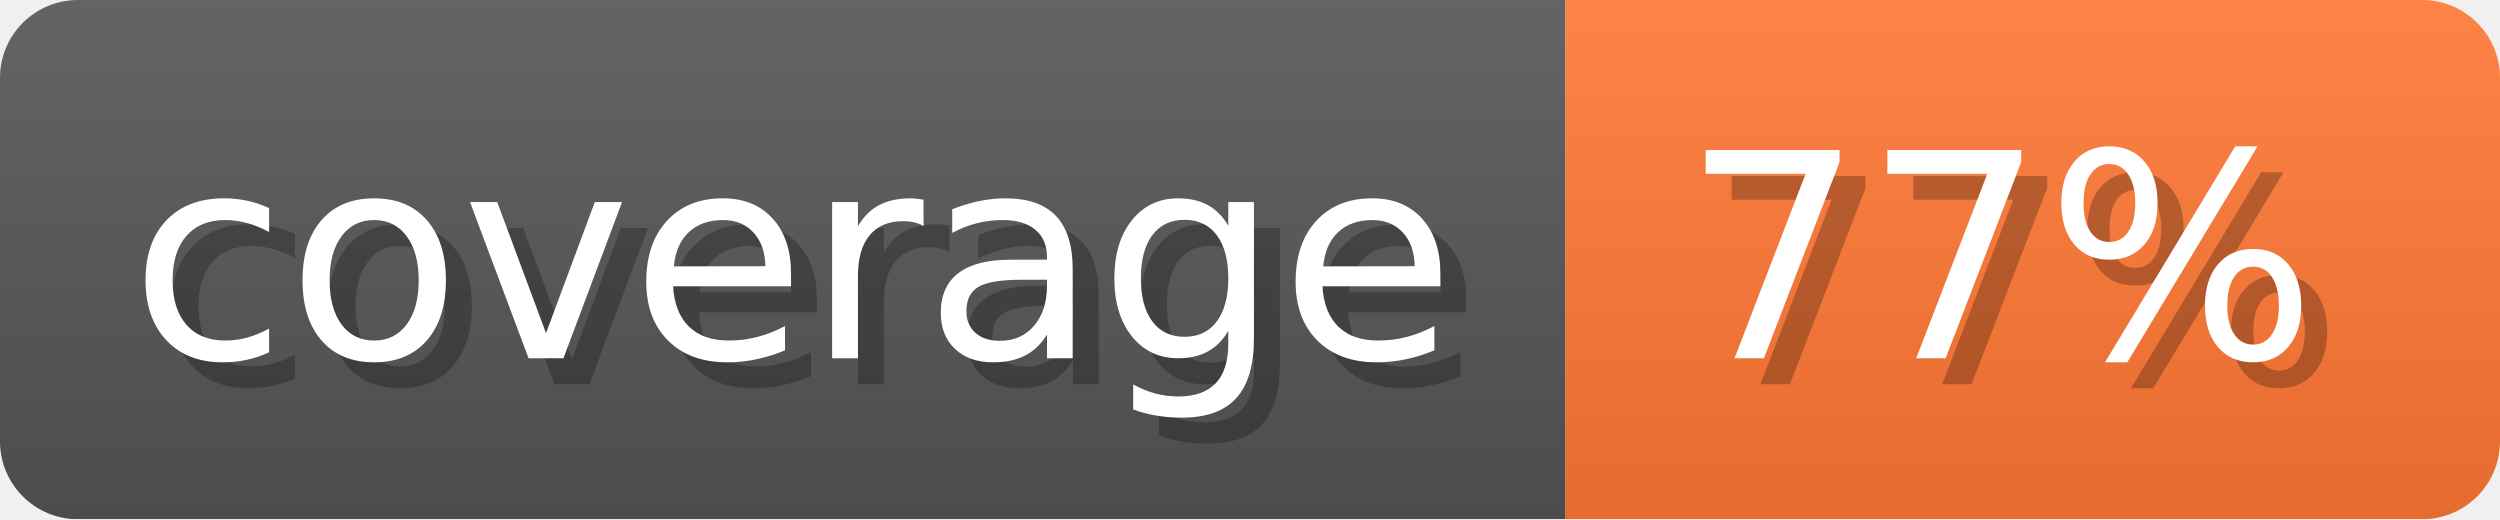
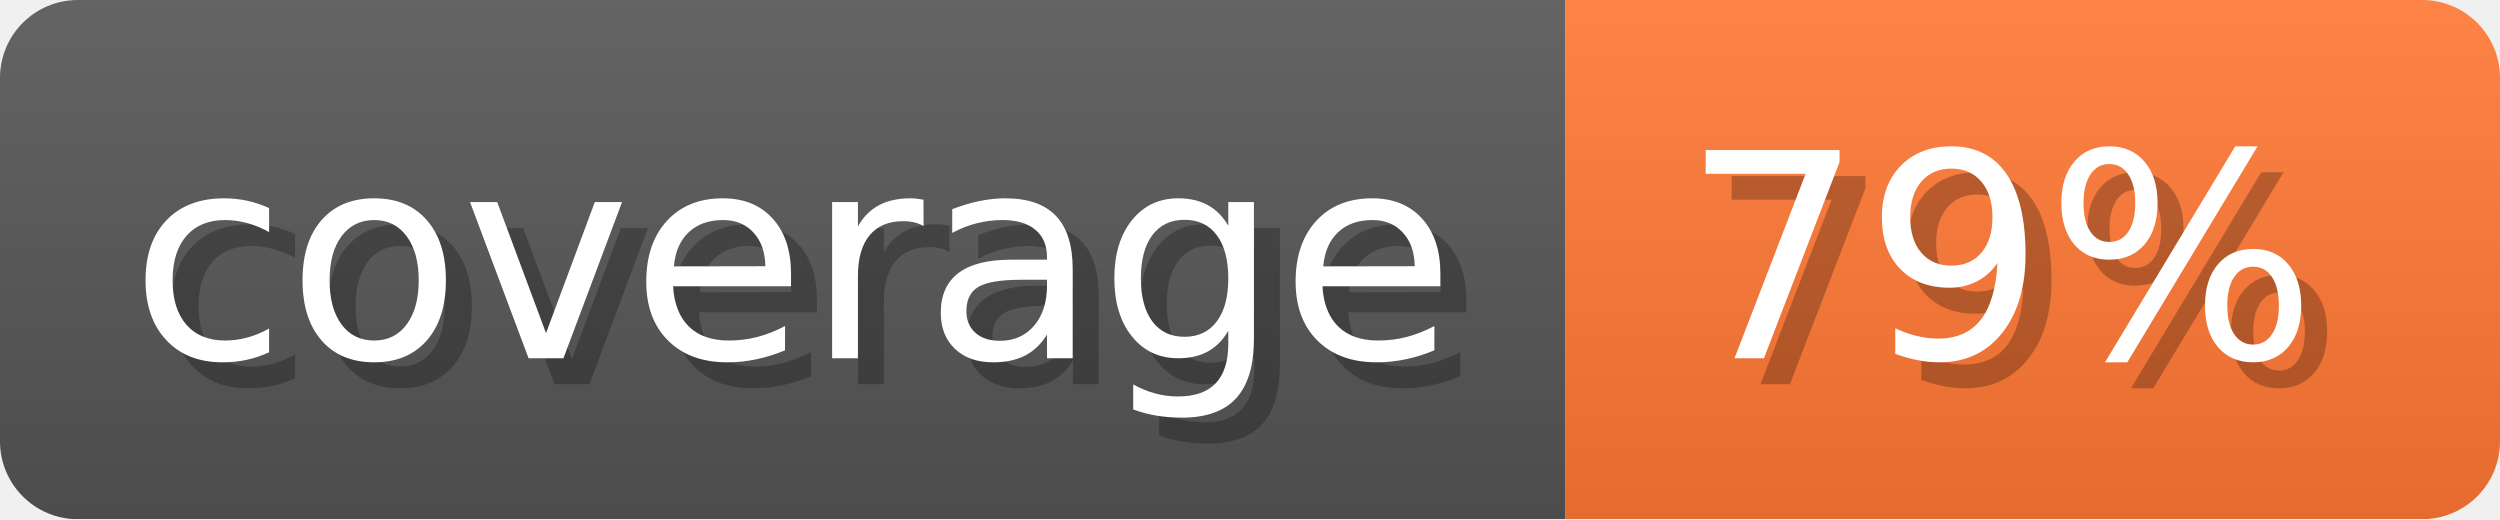
- <svg xmlns="http://www.w3.org/2000/svg" width="96.3" height="20" viewBox="0 0 963 200" role="img" aria-label="coverage: 77%">
-   <linearGradient id="flUHP" x2="0" y2="100%">
+ <svg xmlns="http://www.w3.org/2000/svg" width="96.3" height="20" viewBox="0 0 963 200" role="img" aria-label="coverage: 79%">
+   <linearGradient id="vYtJY" x2="0" y2="100%">
    <stop offset="0" stop-opacity=".1" stop-color="#EEE" />
    <stop offset="1" stop-opacity=".1" />
  </linearGradient>
-   <mask id="KdNwf">
+   <mask id="PqZfV">
    <rect width="963" height="200" rx="30" fill="#FFF" />
  </mask>
-   <g mask="url(#KdNwf)">
+   <g mask="url(#PqZfV)">
    <rect width="603" height="200" fill="#555" />
    <rect width="360" height="200" fill="#F73" x="603" />
-     <rect width="963" height="200" fill="url(#flUHP)" />
+     <rect width="963" height="200" fill="url(#vYtJY)" />
  </g>
  <g aria-hidden="true" text-anchor="start" font-family="Verdana,DejaVu Sans,sans-serif" font-size="110">
    <text x="60" y="148" textLength="503" fill="#000" opacity="0.25">coverage</text>
    <text x="50" y="138" textLength="503" fill="#fff">coverage</text>
-     <text x="658" y="148" textLength="260" fill="#000" opacity="0.25">77%</text>
-     <text x="648" y="138" textLength="260" fill="#fff">77%</text>
+     <text x="658" y="148" textLength="260" fill="#000" opacity="0.25">79%</text>
+     <text x="648" y="138" textLength="260" fill="#fff">79%</text>
  </g>
</svg>
